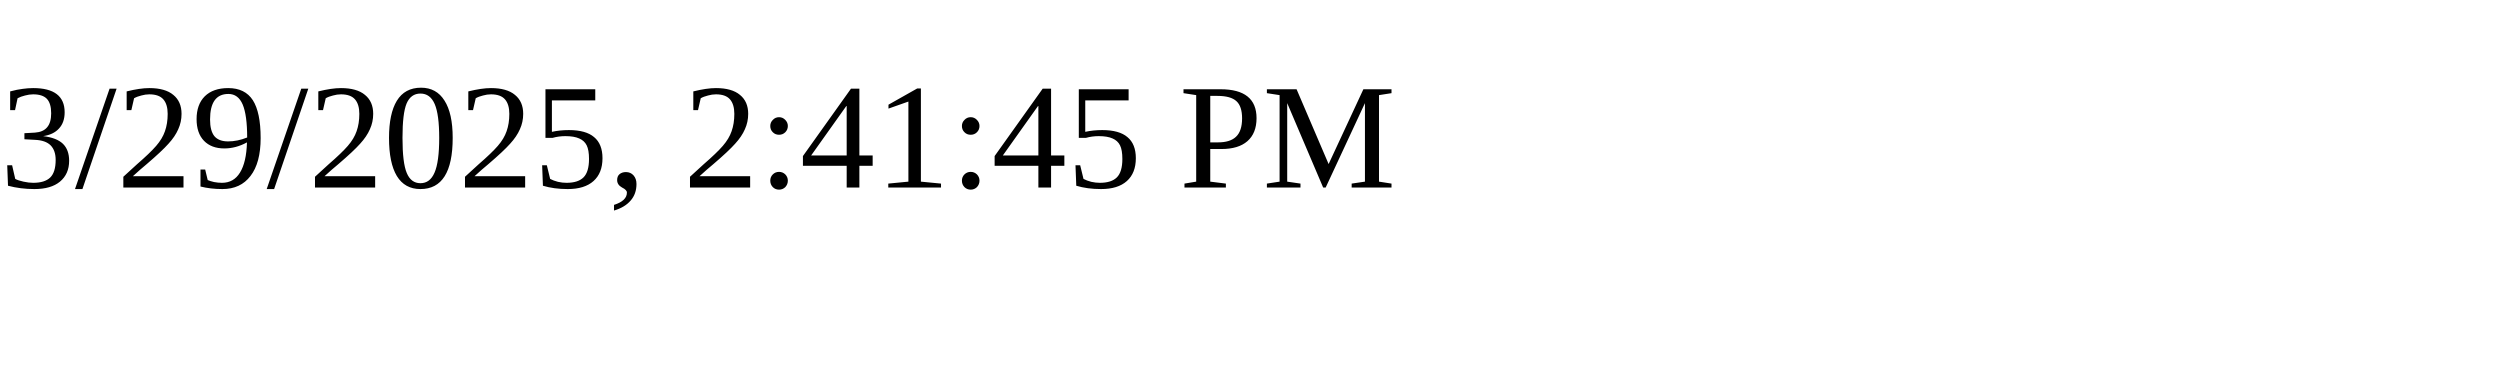
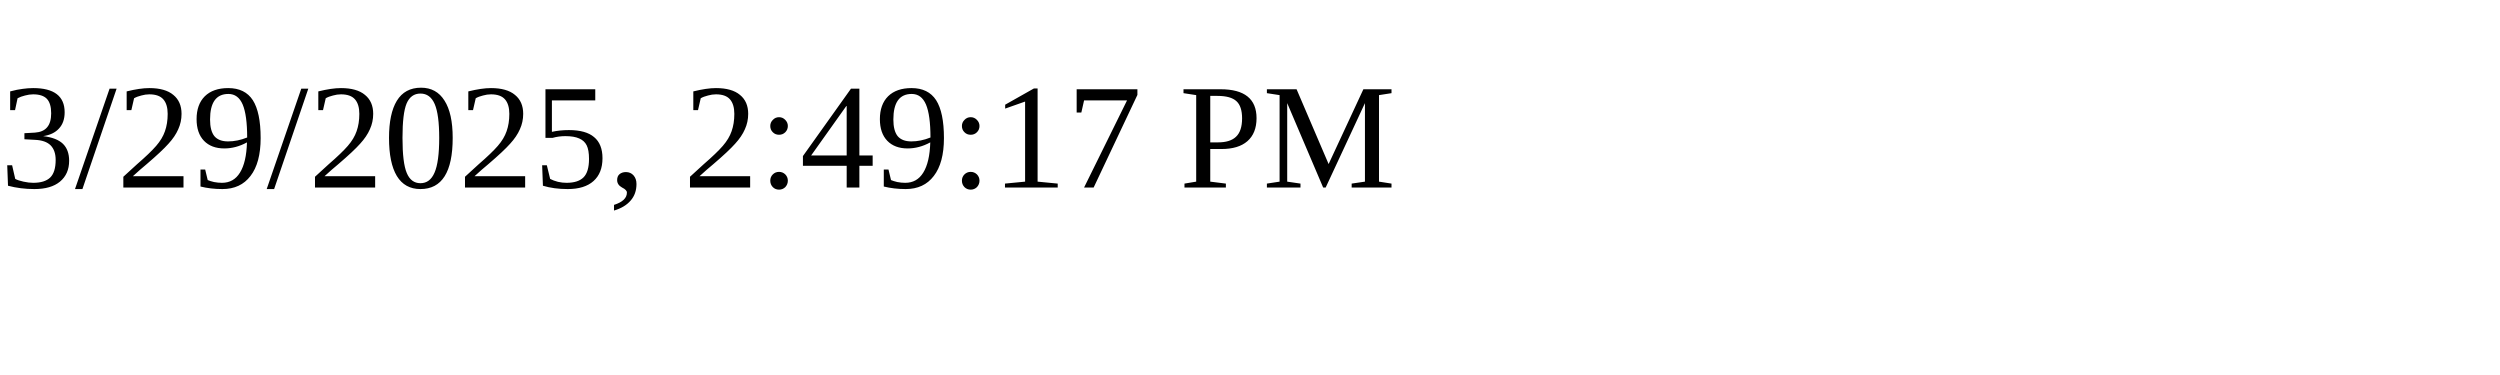
<svg xmlns="http://www.w3.org/2000/svg" height="30" width="200">
-   <text x="0" y="15">3/29/2025, 2:41:45 PM</text>
+   <text x="0" y="15">3/29/2025, 2:49:17 PM</text>
</svg>
